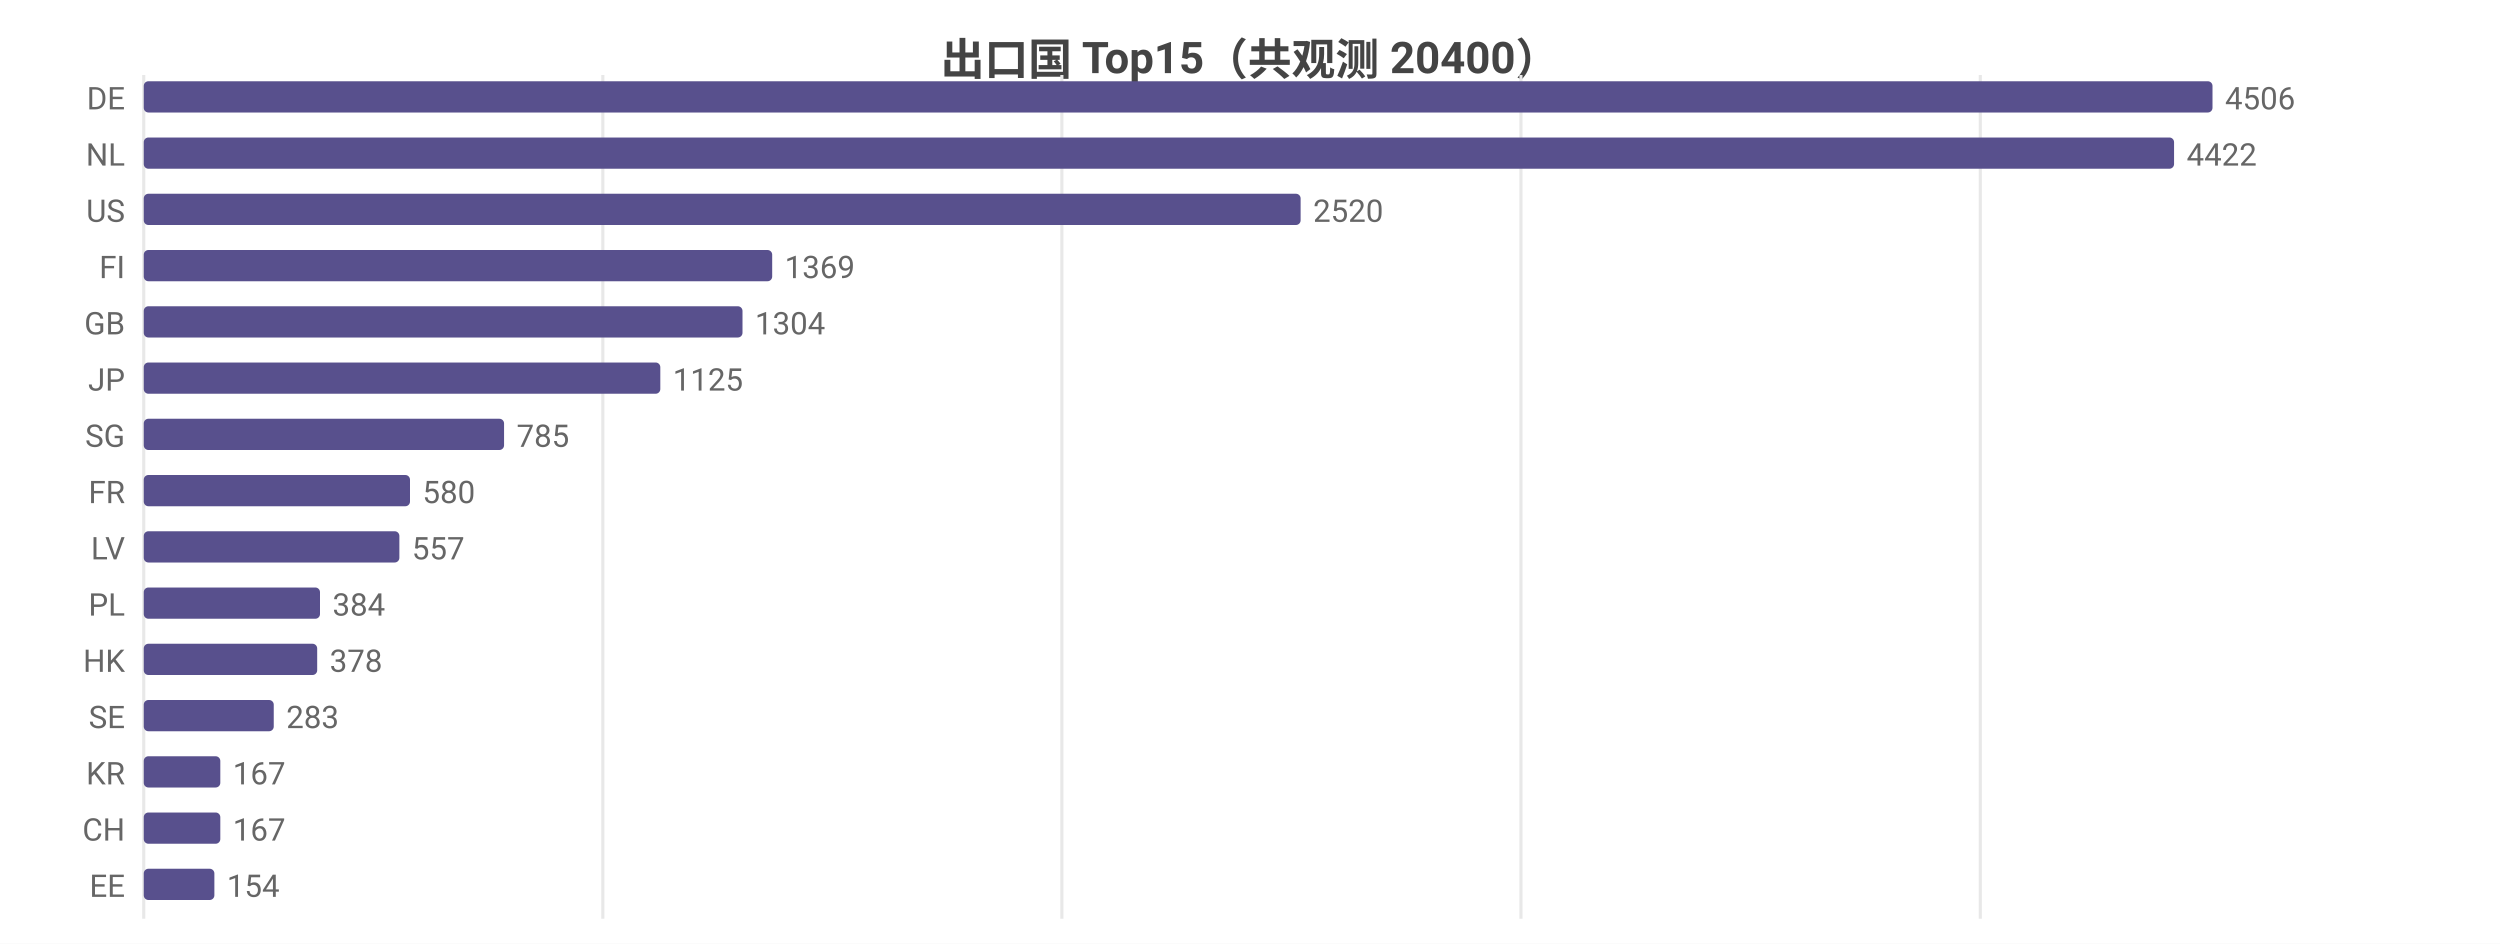
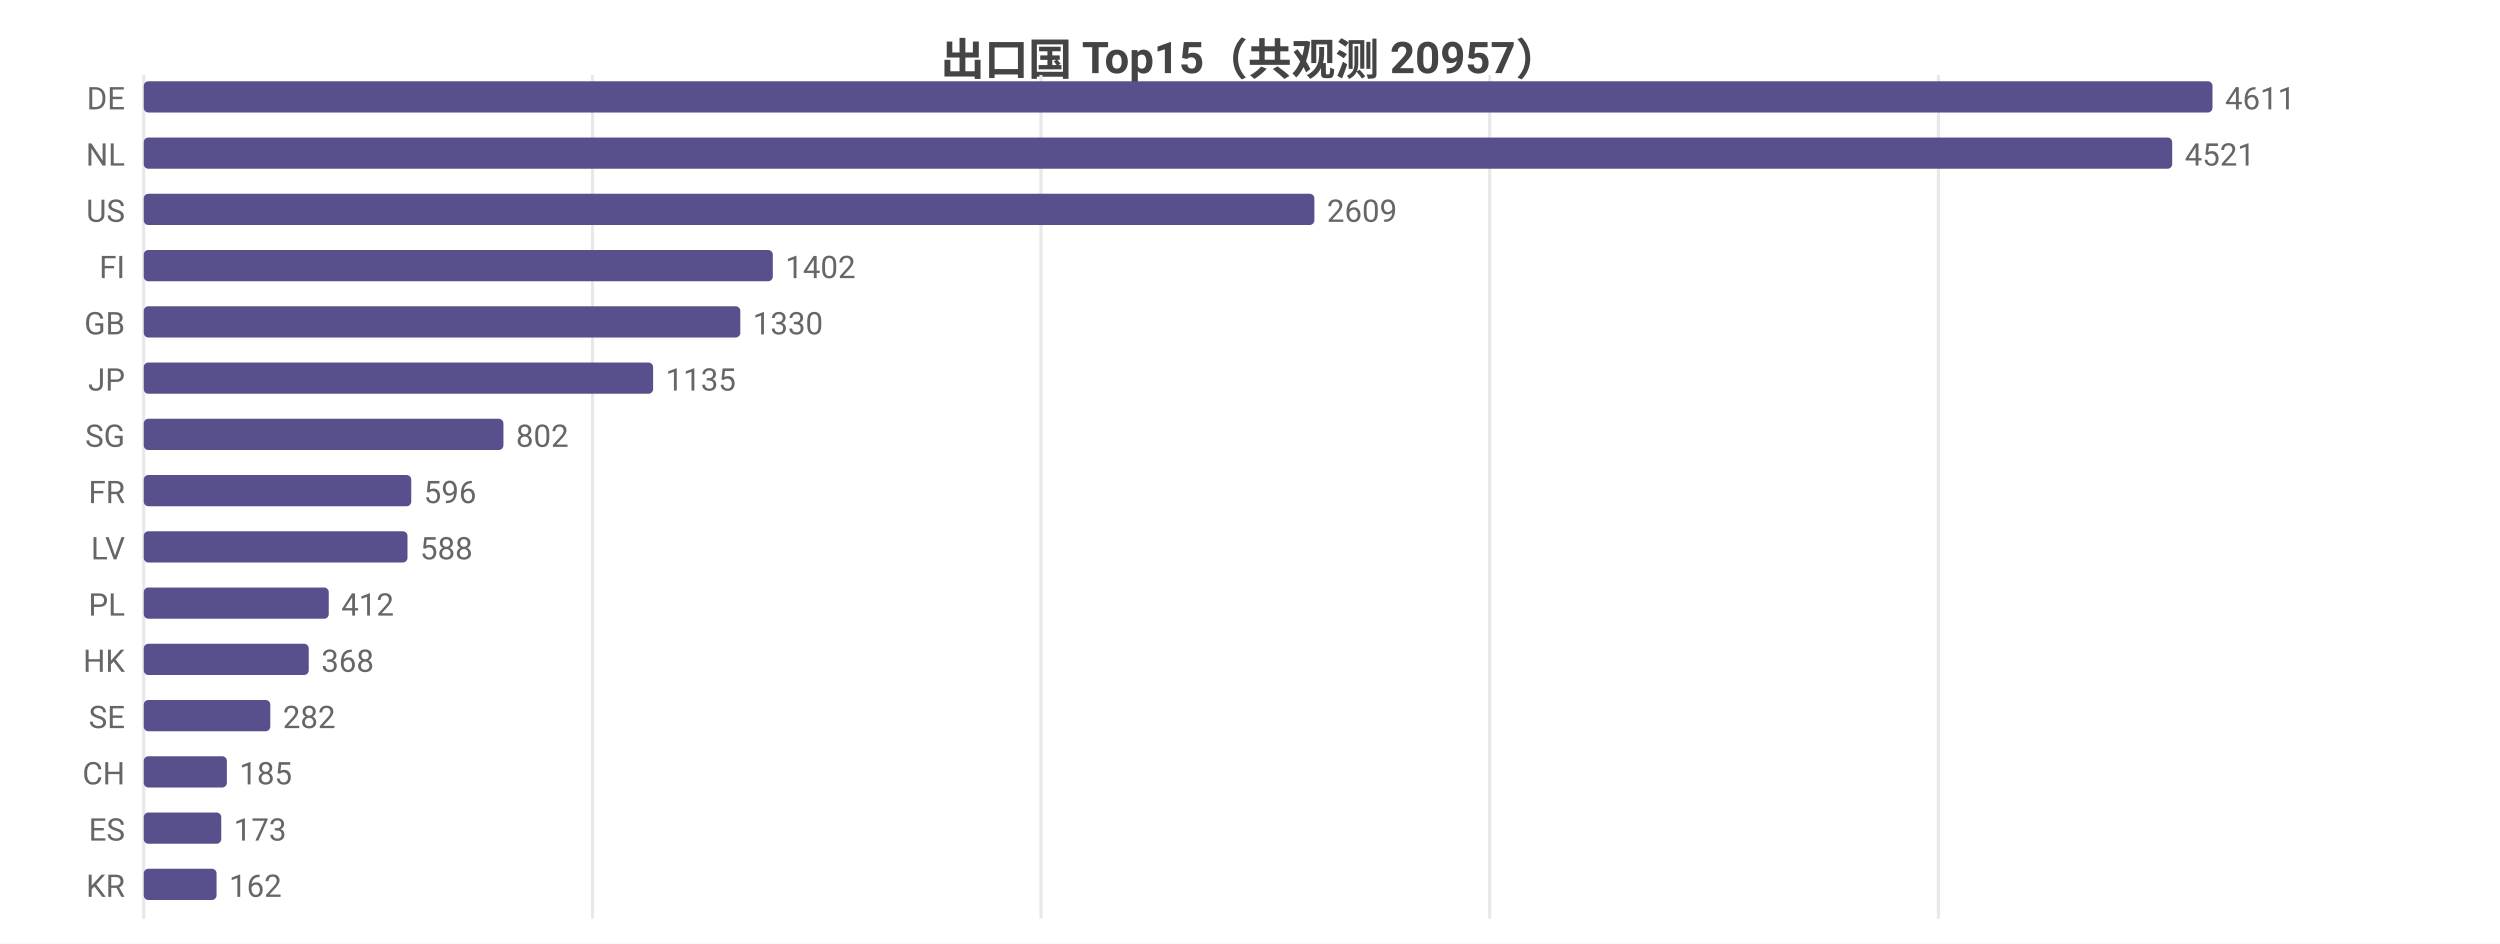
<svg xmlns="http://www.w3.org/2000/svg" width="800" height="302" viewBox="0 0 800 302">
  <rect width="800" height="302" fill="#ffffff" />
  <style>text{font-family:system-ui,-apple-system,'Segoe UI',Roboto,'PingFang SC','Microsoft YaHei','Noto Sans CJK SC',sans-serif}.g{stroke:#e8e8e8;stroke-width:1}.a{stroke:#999;stroke-width:1}.t{font-size:10px;fill:#666}.m{font-size:10px;text-anchor:middle;fill:#666}.e{font-size:10px;text-anchor:end;fill:#666}.l{font-size:11px;fill:#333}.tt{font-size:14px;font-weight:600;text-anchor:middle;fill:#444}.em{font-size:13px;text-anchor:middle;fill:#999}</style>
-   <text class="tt" x="400.0" y="24">出口国 Top15（共观测 20400）</text>
+   <text class="tt" x="400.0" y="24">出口国 Top15（共观测 20957）</text>
  <line class="g" x1="46" y1="24" x2="46" y2="294" />
-   <line class="g" x1="192.9" y1="24" x2="192.9" y2="294" />
-   <line class="g" x1="339.8" y1="24" x2="339.8" y2="294" />
-   <line class="g" x1="486.7" y1="24" x2="486.7" y2="294" />
-   <line class="g" x1="633.7" y1="24" x2="633.7" y2="294" />
+   <line class="g" x1="189.6" y1="24" x2="189.6" y2="294" />
+   <line class="g" x1="333.1" y1="24" x2="333.1" y2="294" />
+   <line class="g" x1="476.7" y1="24" x2="476.7" y2="294" />
+   <line class="g" x1="620.3" y1="24" x2="620.3" y2="294" />
  <text class="e" x="40" y="35">DE</text>
  <rect x="46" y="26" width="662" height="10" fill="#58508d" rx="1.5" />
-   <text class="t" x="712" y="35">4506</text>
+   <text class="t" x="712" y="35">4611</text>
  <text class="e" x="40" y="53">NL</text>
-   <rect x="46" y="44" width="649.7" height="10" fill="#58508d" rx="1.5" />
-   <text class="t" x="699.7" y="53">4422</text>
+   <rect x="46" y="44" width="649.1" height="10" fill="#58508d" rx="1.5" />
+   <text class="t" x="699.1" y="53">4521</text>
  <text class="e" x="40" y="71">US</text>
-   <rect x="46" y="62" width="370.2" height="10" fill="#58508d" rx="1.5" />
-   <text class="t" x="420.2" y="71">2520</text>
+   <rect x="46" y="62" width="374.6" height="10" fill="#58508d" rx="1.5" />
+   <text class="t" x="424.6" y="71">2609</text>
  <text class="e" x="40" y="89">FI</text>
-   <rect x="46" y="80" width="201.1" height="10" fill="#58508d" rx="1.5" />
-   <text class="t" x="251.1" y="89">1369</text>
+   <rect x="46" y="80" width="201.3" height="10" fill="#58508d" rx="1.5" />
+   <text class="t" x="251.3" y="89">1402</text>
  <text class="e" x="40" y="107">GB</text>
-   <rect x="46" y="98" width="191.6" height="10" fill="#58508d" rx="1.5" />
-   <text class="t" x="241.6" y="107">1304</text>
+   <rect x="46" y="98" width="190.9" height="10" fill="#58508d" rx="1.5" />
+   <text class="t" x="240.9" y="107">1330</text>
  <text class="e" x="40" y="125">JP</text>
-   <rect x="46" y="116" width="165.3" height="10" fill="#58508d" rx="1.5" />
-   <text class="t" x="215.3" y="125">1125</text>
+   <rect x="46" y="116" width="163.0" height="10" fill="#58508d" rx="1.5" />
+   <text class="t" x="213.0" y="125">1135</text>
  <text class="e" x="40" y="143">SG</text>
-   <rect x="46" y="134" width="115.3" height="10" fill="#58508d" rx="1.5" />
-   <text class="t" x="165.3" y="143">785</text>
+   <rect x="46" y="134" width="115.1" height="10" fill="#58508d" rx="1.5" />
+   <text class="t" x="165.1" y="143">802</text>
  <text class="e" x="40" y="161">FR</text>
-   <rect x="46" y="152" width="85.2" height="10" fill="#58508d" rx="1.5" />
-   <text class="t" x="135.2" y="161">580</text>
+   <rect x="46" y="152" width="85.6" height="10" fill="#58508d" rx="1.5" />
+   <text class="t" x="135.6" y="161">596</text>
  <text class="e" x="40" y="179">LV</text>
-   <rect x="46" y="170" width="81.8" height="10" fill="#58508d" rx="1.5" />
-   <text class="t" x="131.8" y="179">557</text>
+   <rect x="46" y="170" width="84.4" height="10" fill="#58508d" rx="1.5" />
+   <text class="t" x="134.4" y="179">588</text>
  <text class="e" x="40" y="197">PL</text>
-   <rect x="46" y="188" width="56.4" height="10" fill="#58508d" rx="1.5" />
-   <text class="t" x="106.4" y="197">384</text>
+   <rect x="46" y="188" width="59.2" height="10" fill="#58508d" rx="1.5" />
+   <text class="t" x="109.2" y="197">412</text>
  <text class="e" x="40" y="215">HK</text>
-   <rect x="46" y="206" width="55.5" height="10" fill="#58508d" rx="1.5" />
-   <text class="t" x="105.5" y="215">378</text>
+   <rect x="46" y="206" width="52.8" height="10" fill="#58508d" rx="1.5" />
+   <text class="t" x="102.8" y="215">368</text>
  <text class="e" x="40" y="233">SE</text>
-   <rect x="46" y="224" width="41.6" height="10" fill="#58508d" rx="1.5" />
-   <text class="t" x="91.6" y="233">283</text>
-   <text class="e" x="40" y="251">KR</text>
-   <rect x="46" y="242" width="24.5" height="10" fill="#58508d" rx="1.5" />
-   <text class="t" x="74.5" y="251">167</text>
-   <text class="e" x="40" y="269">CH</text>
-   <rect x="46" y="260" width="24.5" height="10" fill="#58508d" rx="1.5" />
-   <text class="t" x="74.5" y="269">167</text>
-   <text class="e" x="40" y="287">EE</text>
-   <rect x="46" y="278" width="22.6" height="10" fill="#58508d" rx="1.5" />
-   <text class="t" x="72.6" y="287">154</text>
+   <rect x="46" y="224" width="40.5" height="10" fill="#58508d" rx="1.5" />
+   <text class="t" x="90.5" y="233">282</text>
+   <text class="e" x="40" y="251">CH</text>
+   <rect x="46" y="242" width="26.6" height="10" fill="#58508d" rx="1.5" />
+   <text class="t" x="76.6" y="251">185</text>
+   <text class="e" x="40" y="269">ES</text>
+   <rect x="46" y="260" width="24.8" height="10" fill="#58508d" rx="1.5" />
+   <text class="t" x="74.8" y="269">173</text>
+   <text class="e" x="40" y="287">KR</text>
+   <rect x="46" y="278" width="23.3" height="10" fill="#58508d" rx="1.5" />
+   <text class="t" x="73.3" y="287">162</text>
</svg>
